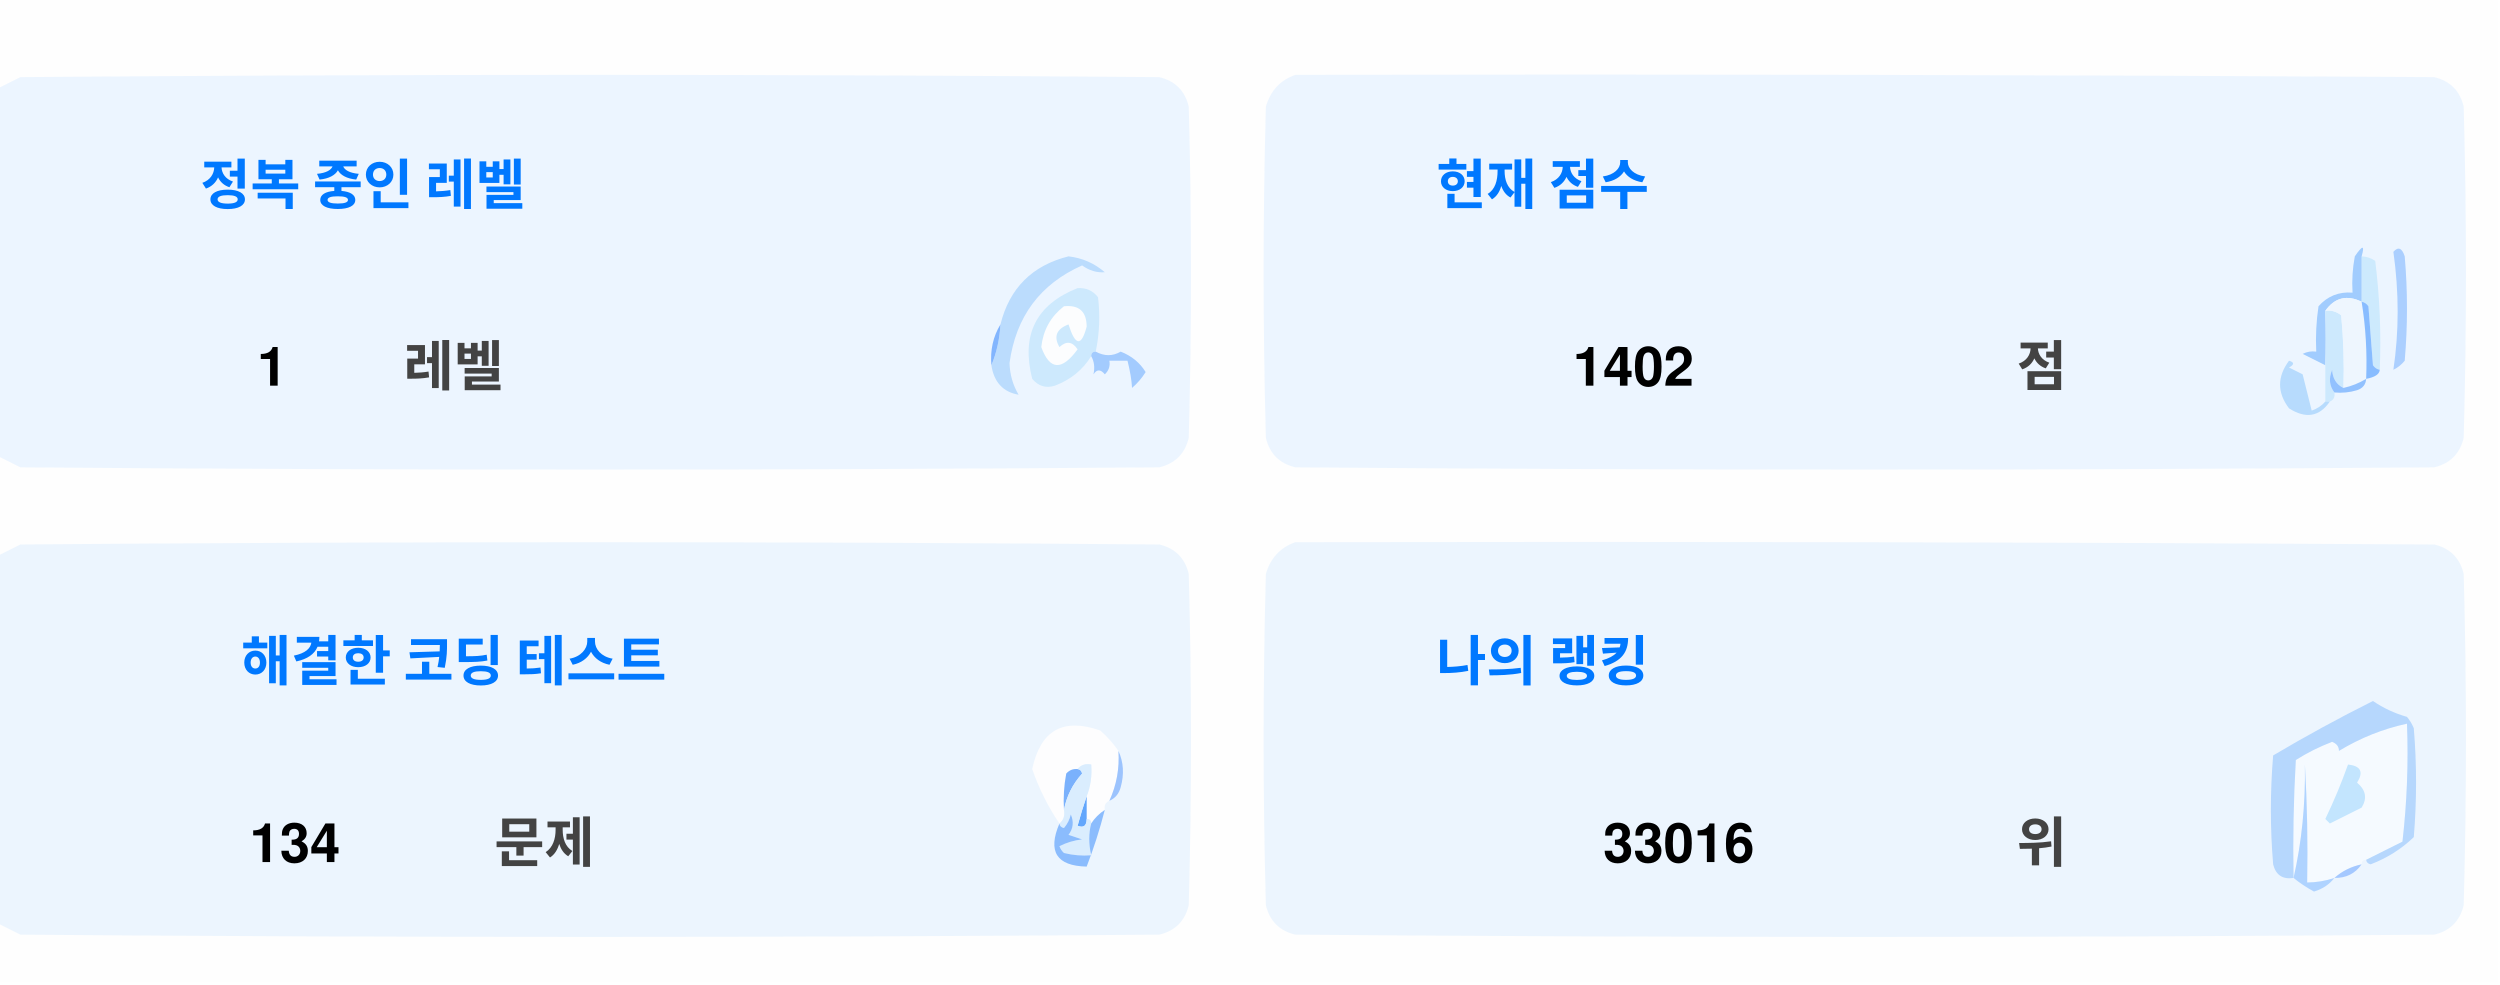
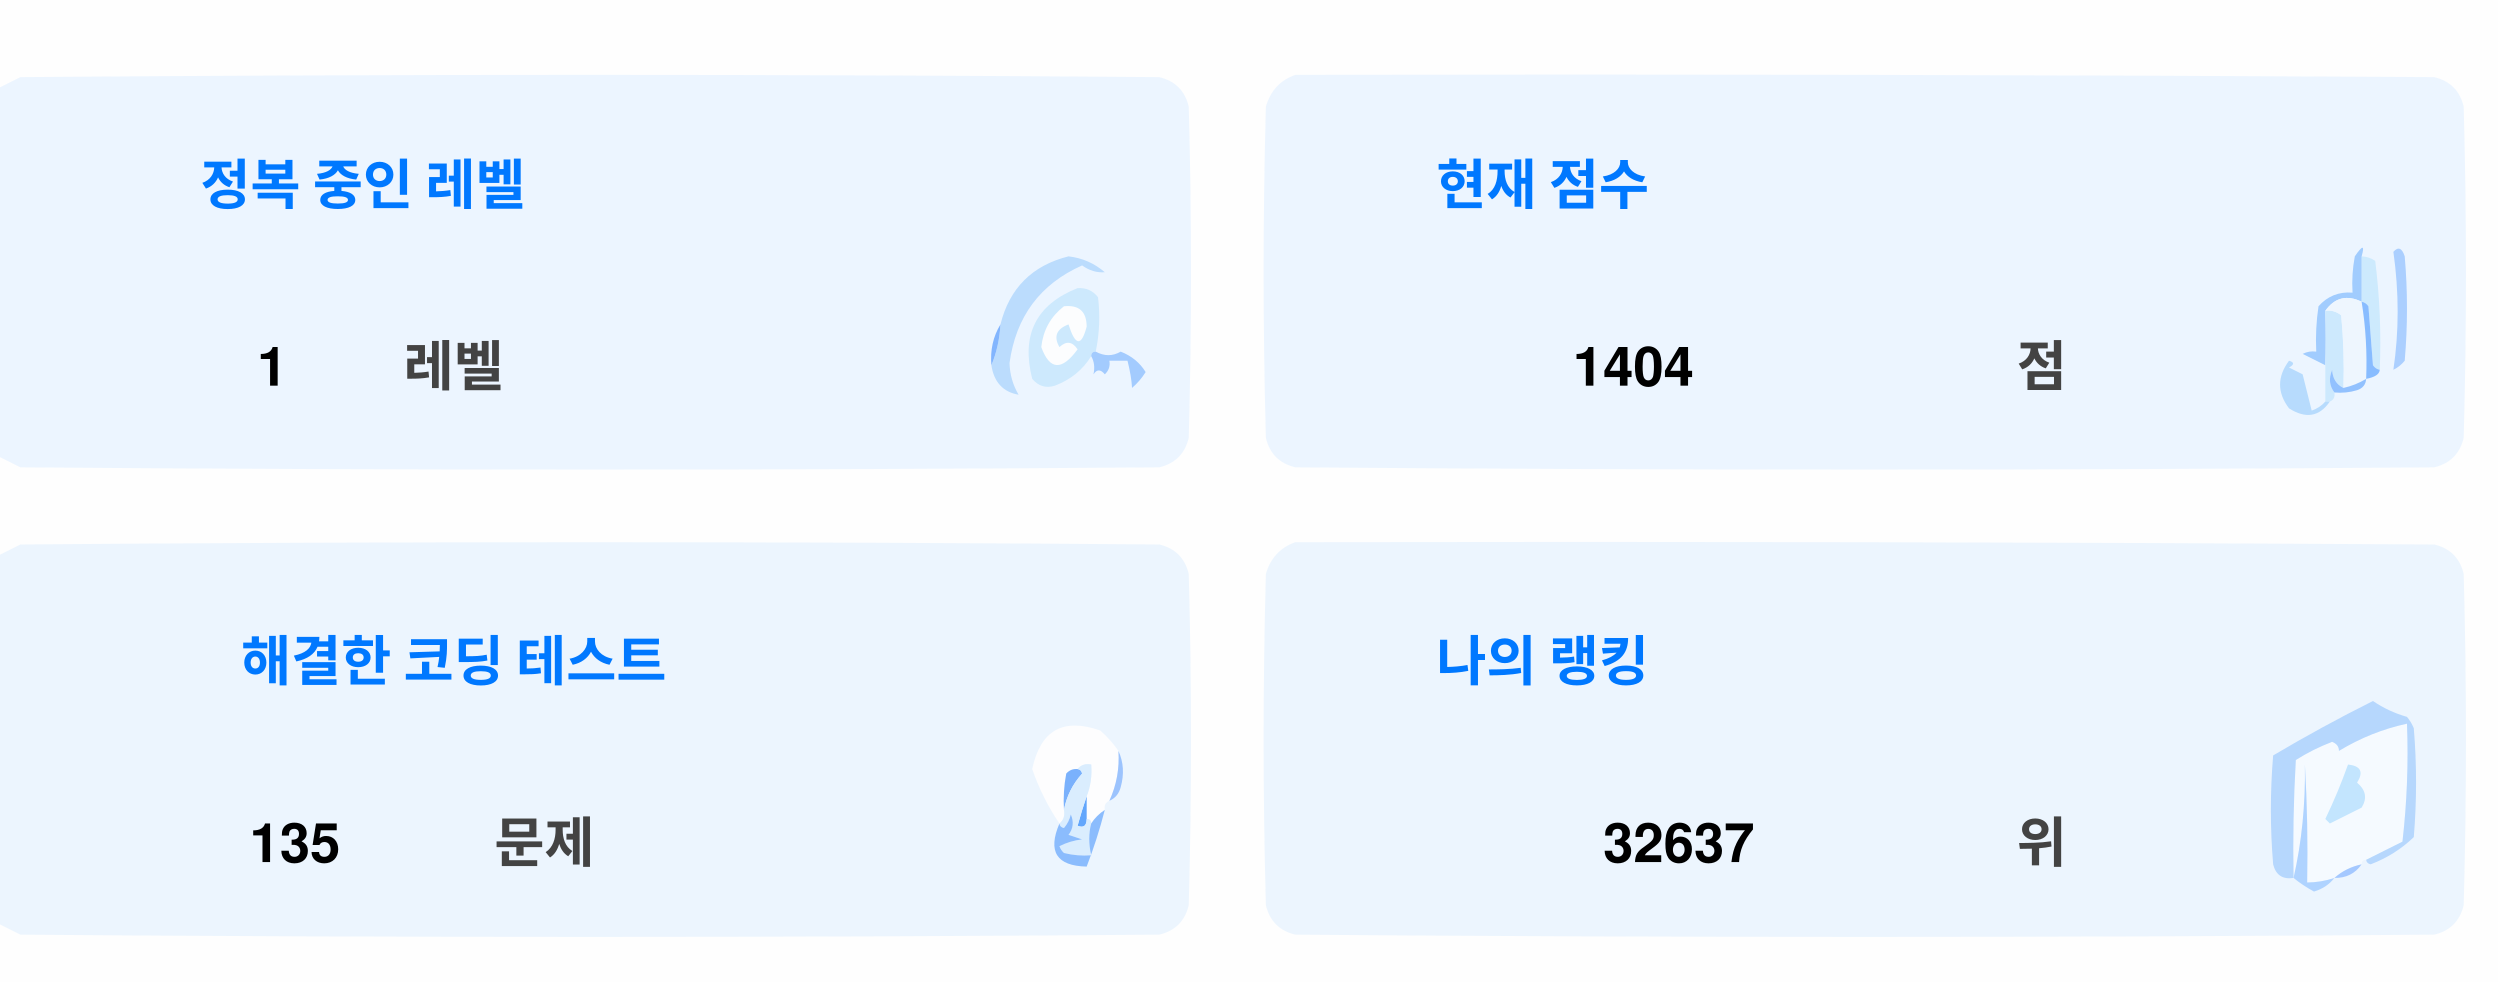
<svg xmlns="http://www.w3.org/2000/svg" version="1.1" width="551px" height="217px" style="shape-rendering:geometricPrecision; text-rendering:geometricPrecision; image-rendering:optimizeQuality; fill-rule:evenodd; clip-rule:evenodd">
  <style>.title {fill: #434343;font-size: 1rem;line-height: 1.5rem;font-weight: bold;font-family: -apple-system, BlinkMacSystemFont, Segoe UI, Helvetica, Arial, sans-serif, Apple Color Emoji, Segoe UI Emoji;}.desc {fill: #434343;font-size: 2.5rem;font-weight: bold;line-height: 1.5rem;font-family: -apple-system, BlinkMacSystemFont, Segoe UI, Helvetica, Arial, sans-serif, Apple Color Emoji, Segoe UI Emoji;}.desc-2 {fill: #434343;font-size: 1rem;font-weight: bold;line-height: 1.5rem;font-family: -apple-system, BlinkMacSystemFont, Segoe UI, Helvetica, Arial, sans-serif, Apple Color Emoji, Segoe UI Emoji;}.text, .desc {animation: twinkling 4s ease-in-out infinite;}@keyframes twinkling {40% { opacity: 1; }50% { opacity: 0.5; }60% { opacity: 1; }70% { opacity: 0.5; }80% { opacity: 1; }}</style>
  <g>
    <path style="opacity:1" fill="#fefefe" d="M -0.5,-0.5 C 183.167,-0.5 366.833,-0.5 550.5,-0.5C 550.5,71.833 550.5,144.167 550.5,216.5C 366.833,216.5 183.167,216.5 -0.5,216.5C -0.5,212.167 -0.5,207.833 -0.5,203.5C 1.14,204.32 2.807,205.153 4.5,206C 88.167,206.667 171.833,206.667 255.5,206C 259,205.167 261.167,203 262,199.5C 262.667,175.167 262.667,150.833 262,126.5C 261.167,123 259,120.833 255.5,120C 171.833,119.333 88.167,119.333 4.5,120C 2.807,120.847 1.14,121.68 -0.5,122.5C -0.5,115.167 -0.5,107.833 -0.5,100.5C 1.14,101.32 2.807,102.153 4.5,103C 88.167,103.667 171.833,103.667 255.5,103C 259,102.167 261.167,100 262,96.5C 262.667,72.167 262.667,47.833 262,23.5C 261.167,20 259,17.833 255.5,17C 171.833,16.333 88.167,16.333 4.5,17C 2.807,17.847 1.14,18.68 -0.5,19.5C -0.5,12.833 -0.5,6.167 -0.5,-0.5 Z" />
  </g>
  <g>
    <path style="opacity:1" fill="#ecf5ff" d="M -0.5,100.5 C -0.5,73.5 -0.5,46.5 -0.5,19.5C 1.14,18.68 2.807,17.847 4.5,17C 88.167,16.333 171.833,16.333 255.5,17C 259,17.833 261.167,20 262,23.5C 262.667,47.833 262.667,72.167 262,96.5C 261.167,100 259,102.167 255.5,103C 171.833,103.667 88.167,103.667 4.5,103C 2.807,102.153 1.14,101.32 -0.5,100.5 Z" />
  </g>
  <g>
    <path style="opacity:1" fill="#ecf5ff" d="M 285.5,16.5 C 369.167,16.333 452.834,16.5 536.5,17C 540,17.833 542.167,20 543,23.5C 543.667,47.833 543.667,72.167 543,96.5C 542.167,100 540,102.167 536.5,103C 452.833,103.667 369.167,103.667 285.5,103C 282,102.167 279.833,100 279,96.5C 278.333,72.167 278.333,47.833 279,23.5C 280.018,19.985 282.185,17.652 285.5,16.5 Z" />
  </g>
  <g>
    <path style="opacity:1" fill="#cdeafd" d="M 520.5,56.5 C 521.583,56.539 522.583,56.873 523.5,57.5C 524.498,65.472 524.831,73.472 524.5,81.5C 523.883,81.389 523.383,81.056 523,80.5C 522.667,76.167 522.333,71.833 522,67.5C 521.617,66.944 521.117,66.611 520.5,66.5C 520.5,63.167 520.5,59.833 520.5,56.5 Z" />
  </g>
  <g>
    <path style="opacity:1" fill="#abcfff" d="M 527.5,55.5 C 528.566,54.308 529.399,54.641 530,56.5C 530.667,64.167 530.667,71.833 530,79.5C 529.311,80.357 528.478,81.023 527.5,81.5C 528.758,73.08 528.758,64.414 527.5,55.5 Z" />
  </g>
  <g>
    <path style="opacity:1" fill="#bbdcfd" d="M 218.5,80.5 C 219.657,77.727 220.324,74.727 220.5,71.5C 222.49,63.51 227.49,58.51 235.5,56.5C 238.528,56.847 241.194,58.014 243.5,60C 241.744,60.141 240.078,59.641 238.5,58.5C 229.247,62.607 223.914,69.773 222.5,80C 222.565,82.526 223.232,84.859 224.5,87C 221.07,86.397 219.07,84.231 218.5,80.5 Z" />
  </g>
  <g>
    <path style="opacity:1" fill="#cde9fd" d="M 241.5,77.5 C 240.833,77.5 240.5,77.833 240.5,78.5C 238.628,81.529 235.961,83.695 232.5,85C 230.536,85.624 228.869,85.124 227.5,83.5C 225.021,73.791 228.354,67.124 237.5,63.5C 239.374,63.39 240.874,64.056 242,65.5C 242.497,69.524 242.331,73.524 241.5,77.5 Z" />
  </g>
  <g>
    <path style="opacity:1" fill="#fcfdfe" d="M 234.5,67.5 C 237.826,67.162 239.493,68.662 239.5,72C 238.334,76.434 237,76.267 235.5,71.5C 232.832,72.515 232.166,74.182 233.5,76.5C 235.017,75.089 236.351,75.256 237.5,77C 234.006,81.771 231.34,81.605 229.5,76.5C 229.904,72.771 231.571,69.771 234.5,67.5 Z" />
  </g>
  <g>
    <path style="opacity:1" fill="#a1ccfe" d="M 520.5,56.5 C 520.5,59.833 520.5,63.167 520.5,66.5C 517.238,64.922 514.572,65.589 512.5,68.5C 512.617,72.81 512.617,76.81 512.5,80.5C 510.86,79.68 509.193,78.847 507.5,78C 508.448,77.517 509.448,77.35 510.5,77.5C 510.335,74.15 510.502,70.817 511,67.5C 512.995,65.253 515.495,64.253 518.5,64.5C 518.336,61.813 518.503,59.146 519,56.5C 520.731,53.969 521.231,53.969 520.5,56.5 Z" />
  </g>
  <g>
    <path style="opacity:1" fill="#cde9fd" d="M 512.5,68.5 C 513.822,68.33 514.989,68.663 516,69.5C 516.499,74.823 516.666,80.156 516.5,85.5C 514.955,84.77 514.122,83.437 514,81.5C 513.22,83.387 513.387,85.054 514.5,86.5C 514.672,87.492 514.338,88.158 513.5,88.5C 513.167,88.5 512.833,88.5 512.5,88.5C 512.5,85.833 512.5,83.167 512.5,80.5C 512.617,76.81 512.617,72.81 512.5,68.5 Z" />
  </g>
  <g>
    <path style="opacity:1" fill="#eef6fe" d="M 520.5,66.5 C 521.407,72.106 521.74,77.773 521.5,83.5C 519.95,84.441 518.284,85.108 516.5,85.5C 516.666,80.156 516.499,74.823 516,69.5C 514.989,68.663 513.822,68.33 512.5,68.5C 514.572,65.589 517.238,64.922 520.5,66.5 Z" />
  </g>
  <g>
    <path style="opacity:1" fill="#88bcff" d="M 520.5,66.5 C 521.117,66.611 521.617,66.944 522,67.5C 522.333,71.833 522.667,76.167 523,80.5C 523.383,81.056 523.883,81.389 524.5,81.5C 524.445,82.469 523.445,83.136 521.5,83.5C 521.74,77.773 521.407,72.106 520.5,66.5 Z" />
  </g>
  <g>
    <path style="opacity:1" fill="#82b5fe" d="M 220.5,71.5 C 220.324,74.727 219.657,77.727 218.5,80.5C 218.215,77.171 218.882,74.171 220.5,71.5 Z" />
  </g>
  <g>
    <path style="opacity:1" fill="#a3cbfe" d="M 240.5,78.5 C 240.5,77.833 240.833,77.5 241.5,77.5C 243.391,78.536 245.224,78.536 247,77.5C 249.391,78.429 251.225,79.929 252.5,82C 251.681,83.319 250.681,84.486 249.5,85.5C 249.409,83.777 249.075,81.777 248.5,79.5C 247.167,79.5 245.833,79.5 244.5,79.5C 244.719,80.675 244.386,81.675 243.5,82.5C 242.575,81.359 241.741,81.359 241,82.5C 241.331,80.981 241.164,79.648 240.5,78.5 Z" />
  </g>
  <g>
    <path style="opacity:1" fill="#b7dbfd" d="M 512.5,88.5 C 512.833,88.5 513.167,88.5 513.5,88.5C 511.199,91.857 508.199,92.357 504.5,90C 501.872,86.535 501.872,83.035 504.5,79.5C 505.696,79.846 505.696,80.346 504.5,81C 505.5,81.5 506.5,82 507.5,82.5C 508.167,85.167 508.833,87.833 509.5,90.5C 510.739,90.058 511.739,89.391 512.5,88.5 Z" />
  </g>
  <g>
    <path style="opacity:1" fill="#92c1fe" d="M 516.5,85.5 C 518.284,85.108 519.95,84.441 521.5,83.5C 521.423,84.75 520.756,85.583 519.5,86C 517.866,86.493 516.199,86.66 514.5,86.5C 513.387,85.054 513.22,83.387 514,81.5C 514.122,83.437 514.955,84.77 516.5,85.5 Z" />
  </g>
  <g>
    <path style="opacity:1" fill="#ecf5fe" d="M -0.5,203.5 C -0.5,176.5 -0.5,149.5 -0.5,122.5C 1.14,121.68 2.807,120.847 4.5,120C 88.167,119.333 171.833,119.333 255.5,120C 259,120.833 261.167,123 262,126.5C 262.667,150.833 262.667,175.167 262,199.5C 261.167,203 259,205.167 255.5,206C 171.833,206.667 88.167,206.667 4.5,206C 2.807,205.153 1.14,204.32 -0.5,203.5 Z" />
  </g>
  <g>
    <path style="opacity:1" fill="#ecf5fe" d="M 285.5,119.5 C 369.167,119.333 452.834,119.5 536.5,120C 540,120.833 542.167,123 543,126.5C 543.667,150.833 543.667,175.167 543,199.5C 542.167,203 540,205.167 536.5,206C 452.833,206.667 369.167,206.667 285.5,206C 282,205.167 279.833,203 279,199.5C 278.333,175.167 278.333,150.833 279,126.5C 280.018,122.985 282.185,120.652 285.5,119.5 Z" />
  </g>
  <g>
    <path style="opacity:1" fill="#fdfdfe" d="M 246.5,165.5 C 246.758,169.367 246.092,173.034 244.5,176.5C 243.662,176.842 243.328,177.508 243.5,178.5C 242.272,179.306 241.272,180.306 240.5,181.5C 240.5,180.833 240.167,180.5 239.5,180.5C 239.5,178.833 239.5,177.167 239.5,175.5C 240.369,173.283 240.702,170.95 240.5,168.5C 239.209,168.263 238.209,168.596 237.5,169.5C 236.504,169.414 235.671,169.748 235,170.5C 234.503,173.146 234.336,175.813 234.5,178.5C 234.737,179.791 234.404,180.791 233.5,181.5C 230.986,177.806 228.986,173.806 227.5,169.5C 229.309,160.957 234.309,158.124 242.5,161C 244.07,162.397 245.404,163.897 246.5,165.5 Z" />
  </g>
  <g>
    <path style="opacity:1" fill="#f5faff" d="M 521.5,189.5 C 520.833,189.5 520.5,189.833 520.5,190.5C 518.181,190.992 516.181,191.992 514.5,193.5C 512.565,194.15 510.565,194.483 508.5,194.5C 508.666,185.827 508.5,177.16 508,168.5C 508.141,177.227 507.308,185.56 505.5,193.5C 505.334,184.827 505.5,176.16 506,167.5C 508.527,165.903 511.194,164.57 514,163.5C 515.011,163.892 515.511,164.559 515.5,165.5C 520.21,162.641 525.21,160.641 530.5,159.5C 530.831,168.192 530.498,176.859 529.5,185.5C 526.807,186.847 524.14,188.18 521.5,189.5 Z" />
  </g>
  <g>
    <path style="opacity:1" fill="#b6d7fd" d="M 521.5,189.5 C 524.14,188.18 526.807,186.847 529.5,185.5C 530.498,176.859 530.831,168.192 530.5,159.5C 525.21,160.641 520.21,162.641 515.5,165.5C 515.511,164.559 515.011,163.892 514,163.5C 511.194,164.57 508.527,165.903 506,167.5C 505.5,176.16 505.334,184.827 505.5,193.5C 503.089,193.863 501.589,192.863 501,190.5C 500.333,182.5 500.333,174.5 501,166.5C 508.173,162.246 515.507,158.246 523,154.5C 525.304,156.068 527.804,157.235 530.5,158C 531.126,158.75 531.626,159.584 532,160.5C 532.667,168.5 532.667,176.5 532,184.5C 529.292,187.111 526.125,189.111 522.5,190.5C 521.893,190.376 521.56,190.043 521.5,189.5 Z" />
  </g>
  <g>
    <path style="opacity:1" fill="#c3e5fe" d="M 517.5,168.5 C 520.317,168.801 520.984,170.134 519.5,172.5C 521.439,174.122 521.772,175.956 520.5,178C 518.167,179.167 515.833,180.333 513.5,181.5C 513.167,181.167 512.833,180.833 512.5,180.5C 514.414,176.515 516.081,172.515 517.5,168.5 Z" />
  </g>
  <g>
    <path style="opacity:1" fill="#7ab1fc" d="M 237.5,169.5 C 238.043,169.56 238.376,169.893 238.5,170.5C 236.395,172.836 235.062,175.503 234.5,178.5C 234.336,175.813 234.503,173.146 235,170.5C 235.671,169.748 236.504,169.414 237.5,169.5 Z" />
  </g>
  <g>
    <path style="opacity:1" fill="#afd3ff" d="M 514.5,193.5 C 513.378,194.947 511.878,195.947 510,196.5C 508.348,195.601 506.848,194.601 505.5,193.5C 507.308,185.56 508.141,177.227 508,168.5C 508.5,177.16 508.666,185.827 508.5,194.5C 510.565,194.483 512.565,194.15 514.5,193.5 Z" />
  </g>
  <g>
    <path style="opacity:1" fill="#9cc3fd" d="M 246.5,165.5 C 247.634,167.966 247.801,170.633 247,173.5C 246.623,174.942 245.79,175.942 244.5,176.5C 246.092,173.034 246.758,169.367 246.5,165.5 Z" />
  </g>
  <g>
    <path style="opacity:1" fill="#62a6fc" d="M 239.5,175.5 C 239.5,177.167 239.5,178.833 239.5,180.5C 239.483,182.028 238.816,182.528 237.5,182C 238.117,179.723 238.784,177.556 239.5,175.5 Z" />
  </g>
  <g>
    <path style="opacity:1" fill="#daedfe" d="M 237.5,169.5 C 238.209,168.596 239.209,168.263 240.5,168.5C 240.702,170.95 240.369,173.283 239.5,175.5C 238.784,177.556 238.117,179.723 237.5,182C 238.816,182.528 239.483,182.028 239.5,180.5C 240.167,180.5 240.5,180.833 240.5,181.5C 239.918,183.669 239.918,186.002 240.5,188.5C 238.473,188.662 236.473,188.495 234.5,188C 234.043,187.586 233.709,187.086 233.5,186.5C 235.078,185.702 236.744,185.202 238.5,185C 237.5,184.667 236.5,184.333 235.5,184C 236.554,182.612 236.72,181.112 236,179.5C 235.751,180.624 235.251,181.624 234.5,182.5C 233.893,182.376 233.56,182.043 233.5,181.5C 234.404,180.791 234.737,179.791 234.5,178.5C 235.062,175.503 236.395,172.836 238.5,170.5C 238.376,169.893 238.043,169.56 237.5,169.5 Z" />
  </g>
  <g>
    <path style="opacity:1" fill="#8bbcfd" d="M 243.5,178.5 C 242.395,182.803 241.062,186.969 239.5,191C 232.857,190.847 230.857,187.68 233.5,181.5C 233.56,182.043 233.893,182.376 234.5,182.5C 235.251,181.624 235.751,180.624 236,179.5C 236.72,181.112 236.554,182.612 235.5,184C 236.5,184.333 237.5,184.667 238.5,185C 236.744,185.202 235.078,185.702 233.5,186.5C 233.709,187.086 234.043,187.586 234.5,188C 236.473,188.495 238.473,188.662 240.5,188.5C 239.918,186.002 239.918,183.669 240.5,181.5C 241.272,180.306 242.272,179.306 243.5,178.5 Z" />
  </g>
  <g>
    <path style="opacity:1" fill="#a4c8ff" d="M 520.5,190.5 C 519.089,192.539 517.089,193.539 514.5,193.5C 516.181,191.992 518.181,190.992 520.5,190.5 Z" />
  </g>
  <text text-anchor="middle" x="80" y="45" class="title" style="fill:#0078ff;" stroke="#none" stroke-width="1">정복 중인 레벨</text>
  <text text-anchor="middle" x="60" y="85" class="desc" style="fill:#000000;" stroke="#none" stroke-width="1">1</text>
  <text text-anchor="middle" x="100" y="85" class="desc-2" style="fill:#434343;" stroke="#none" stroke-width="1">레벨</text>
  <text text-anchor="middle" x="340" y="45" class="title" style="fill:#0078ff;" stroke="#none" stroke-width="1">현재 점수</text>
-   <text text-anchor="middle" x="360" y="85" class="desc" style="fill:#000000;" stroke="#none" stroke-width="1">1402</text>
+   <text text-anchor="middle" x="360" y="85" class="desc" style="fill:#000000;" stroke="#none" stroke-width="1">1404</text>
  <text text-anchor="middle" x="450" y="85" class="desc-2" style="fill:#434343;" stroke="#none" stroke-width="1">점</text>
  <text text-anchor="middle" x="100" y="150" class="title" style="fill:#0078ff;" stroke="#none" stroke-width="1">해결한 코딩 테스트</text>
-   <text text-anchor="middle" x="65" y="190" class="desc" style="fill:#000000;" stroke="#none" stroke-width="1">134</text>
+   <text text-anchor="middle" x="65" y="190" class="desc" style="fill:#000000;" stroke="#none" stroke-width="1">135</text>
  <text text-anchor="middle" x="120" y="190" class="desc-2" style="fill:#434343;" stroke="#none" stroke-width="1">문제</text>
  <text text-anchor="middle" x="340" y="150" class="title" style="fill:#0078ff;" stroke="#none" stroke-width="1">나의 랭킹</text>
-   <text text-anchor="middle" x="370" y="190" class="desc" style="fill:#000000;" stroke="#none" stroke-width="1">33016</text>
+   <text text-anchor="middle" x="370" y="190" class="desc" style="fill:#000000;" stroke="#none" stroke-width="1">32637</text>
  <text text-anchor="middle" x="450" y="190" class="desc-2" style="fill:#434343;" stroke="#none" stroke-width="1">위</text>
</svg>
